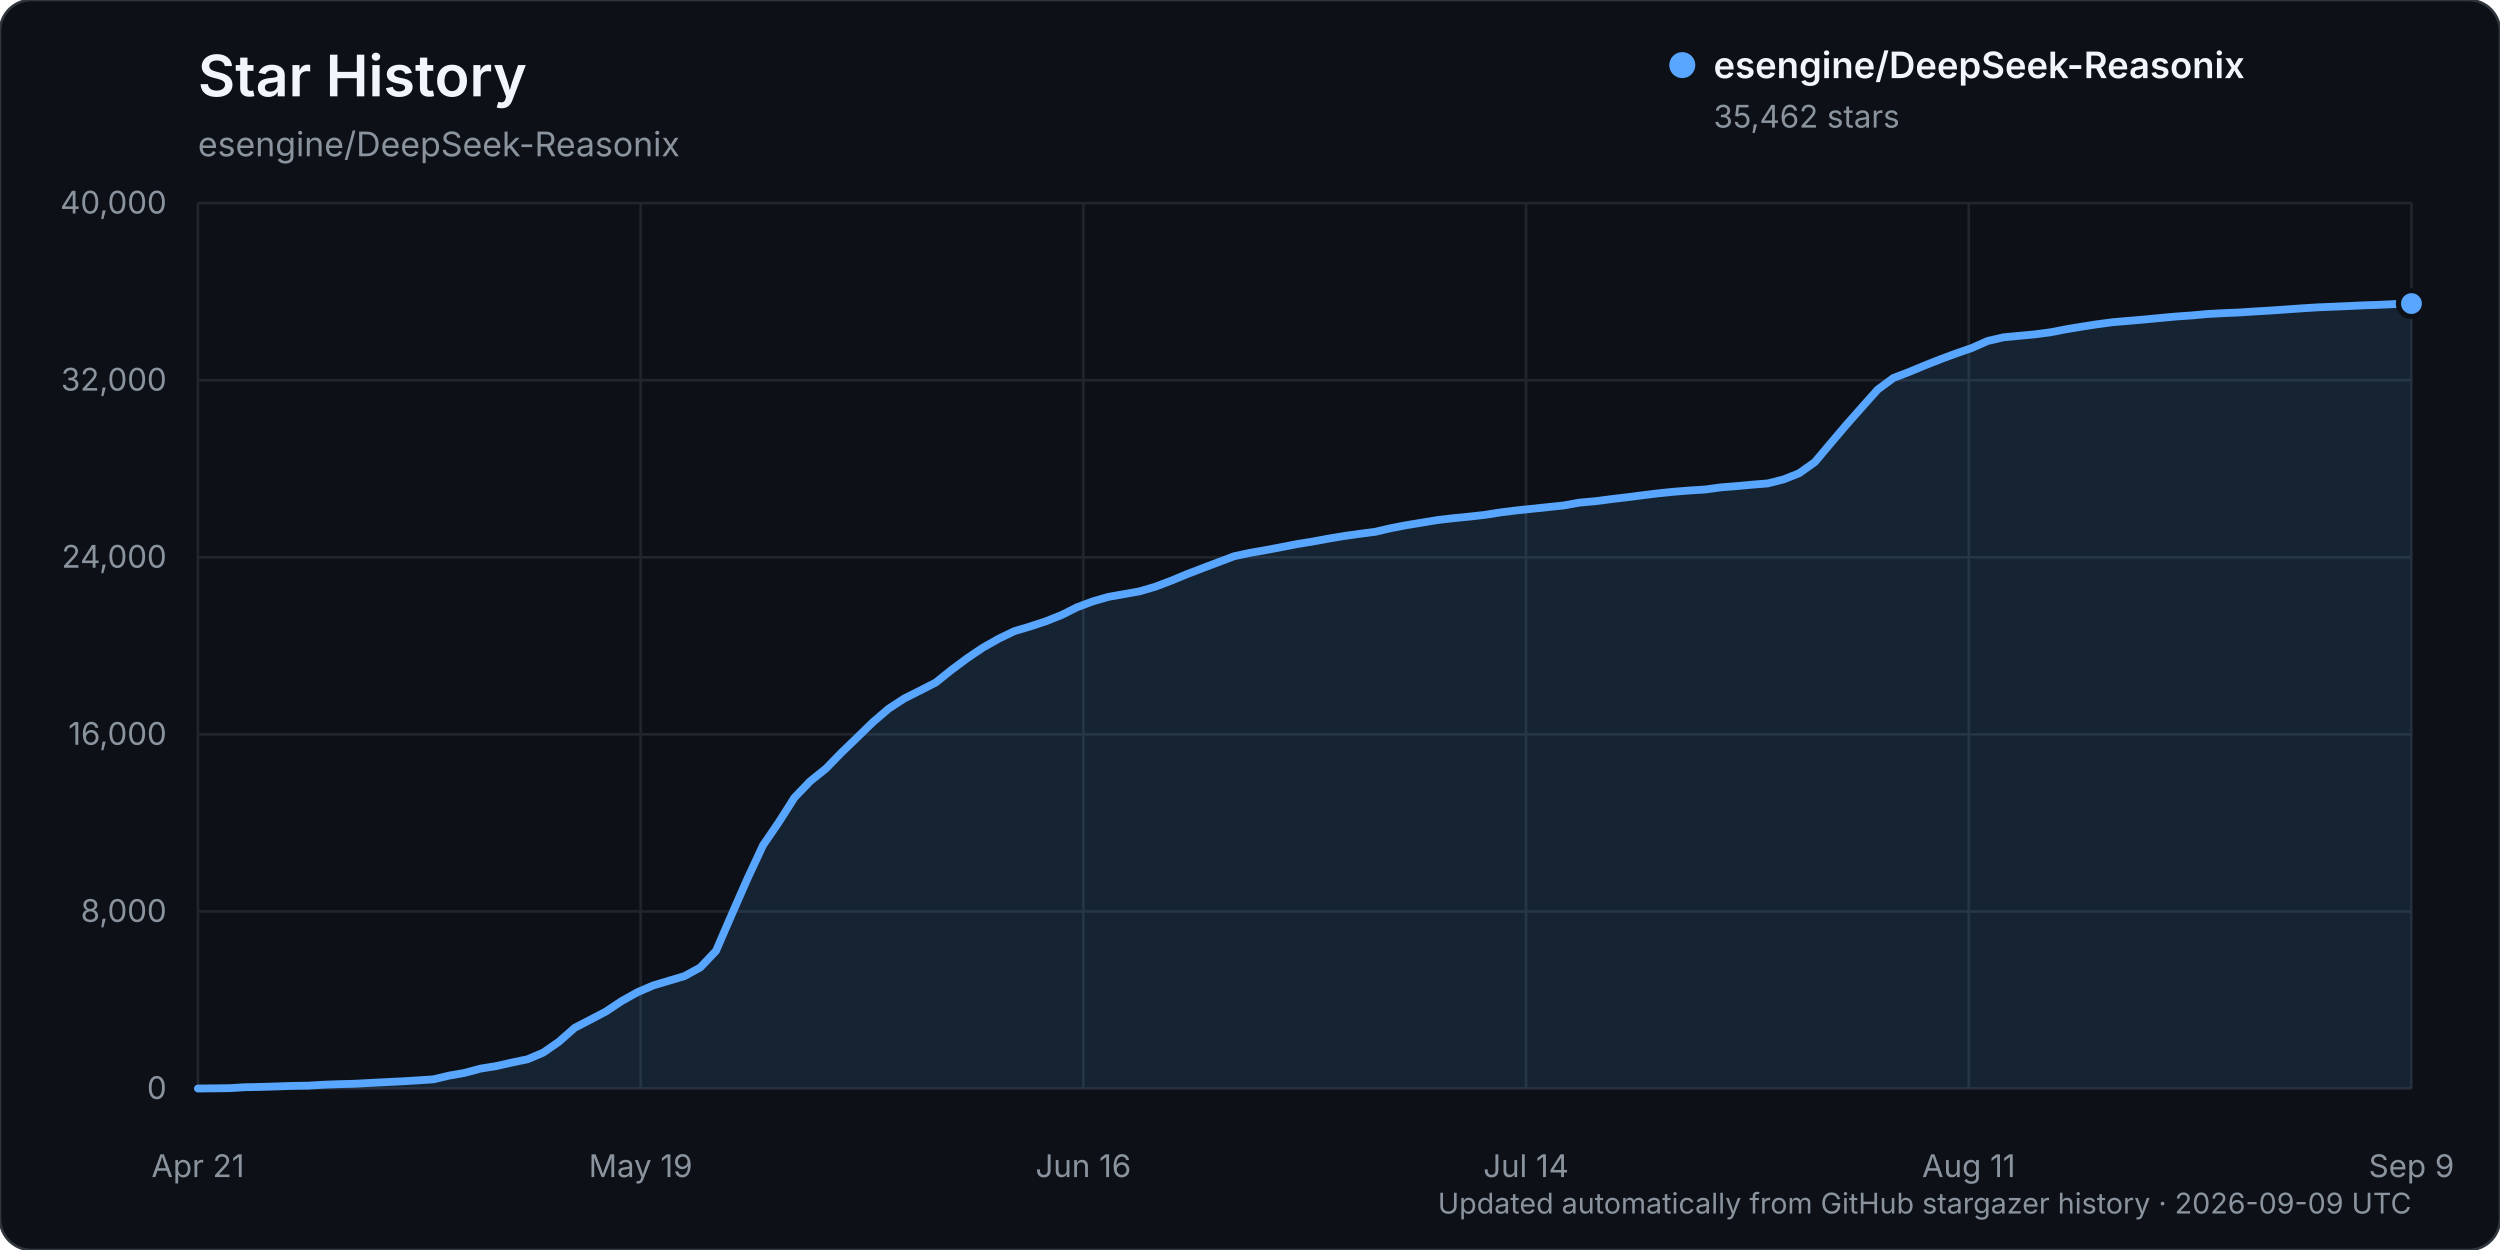
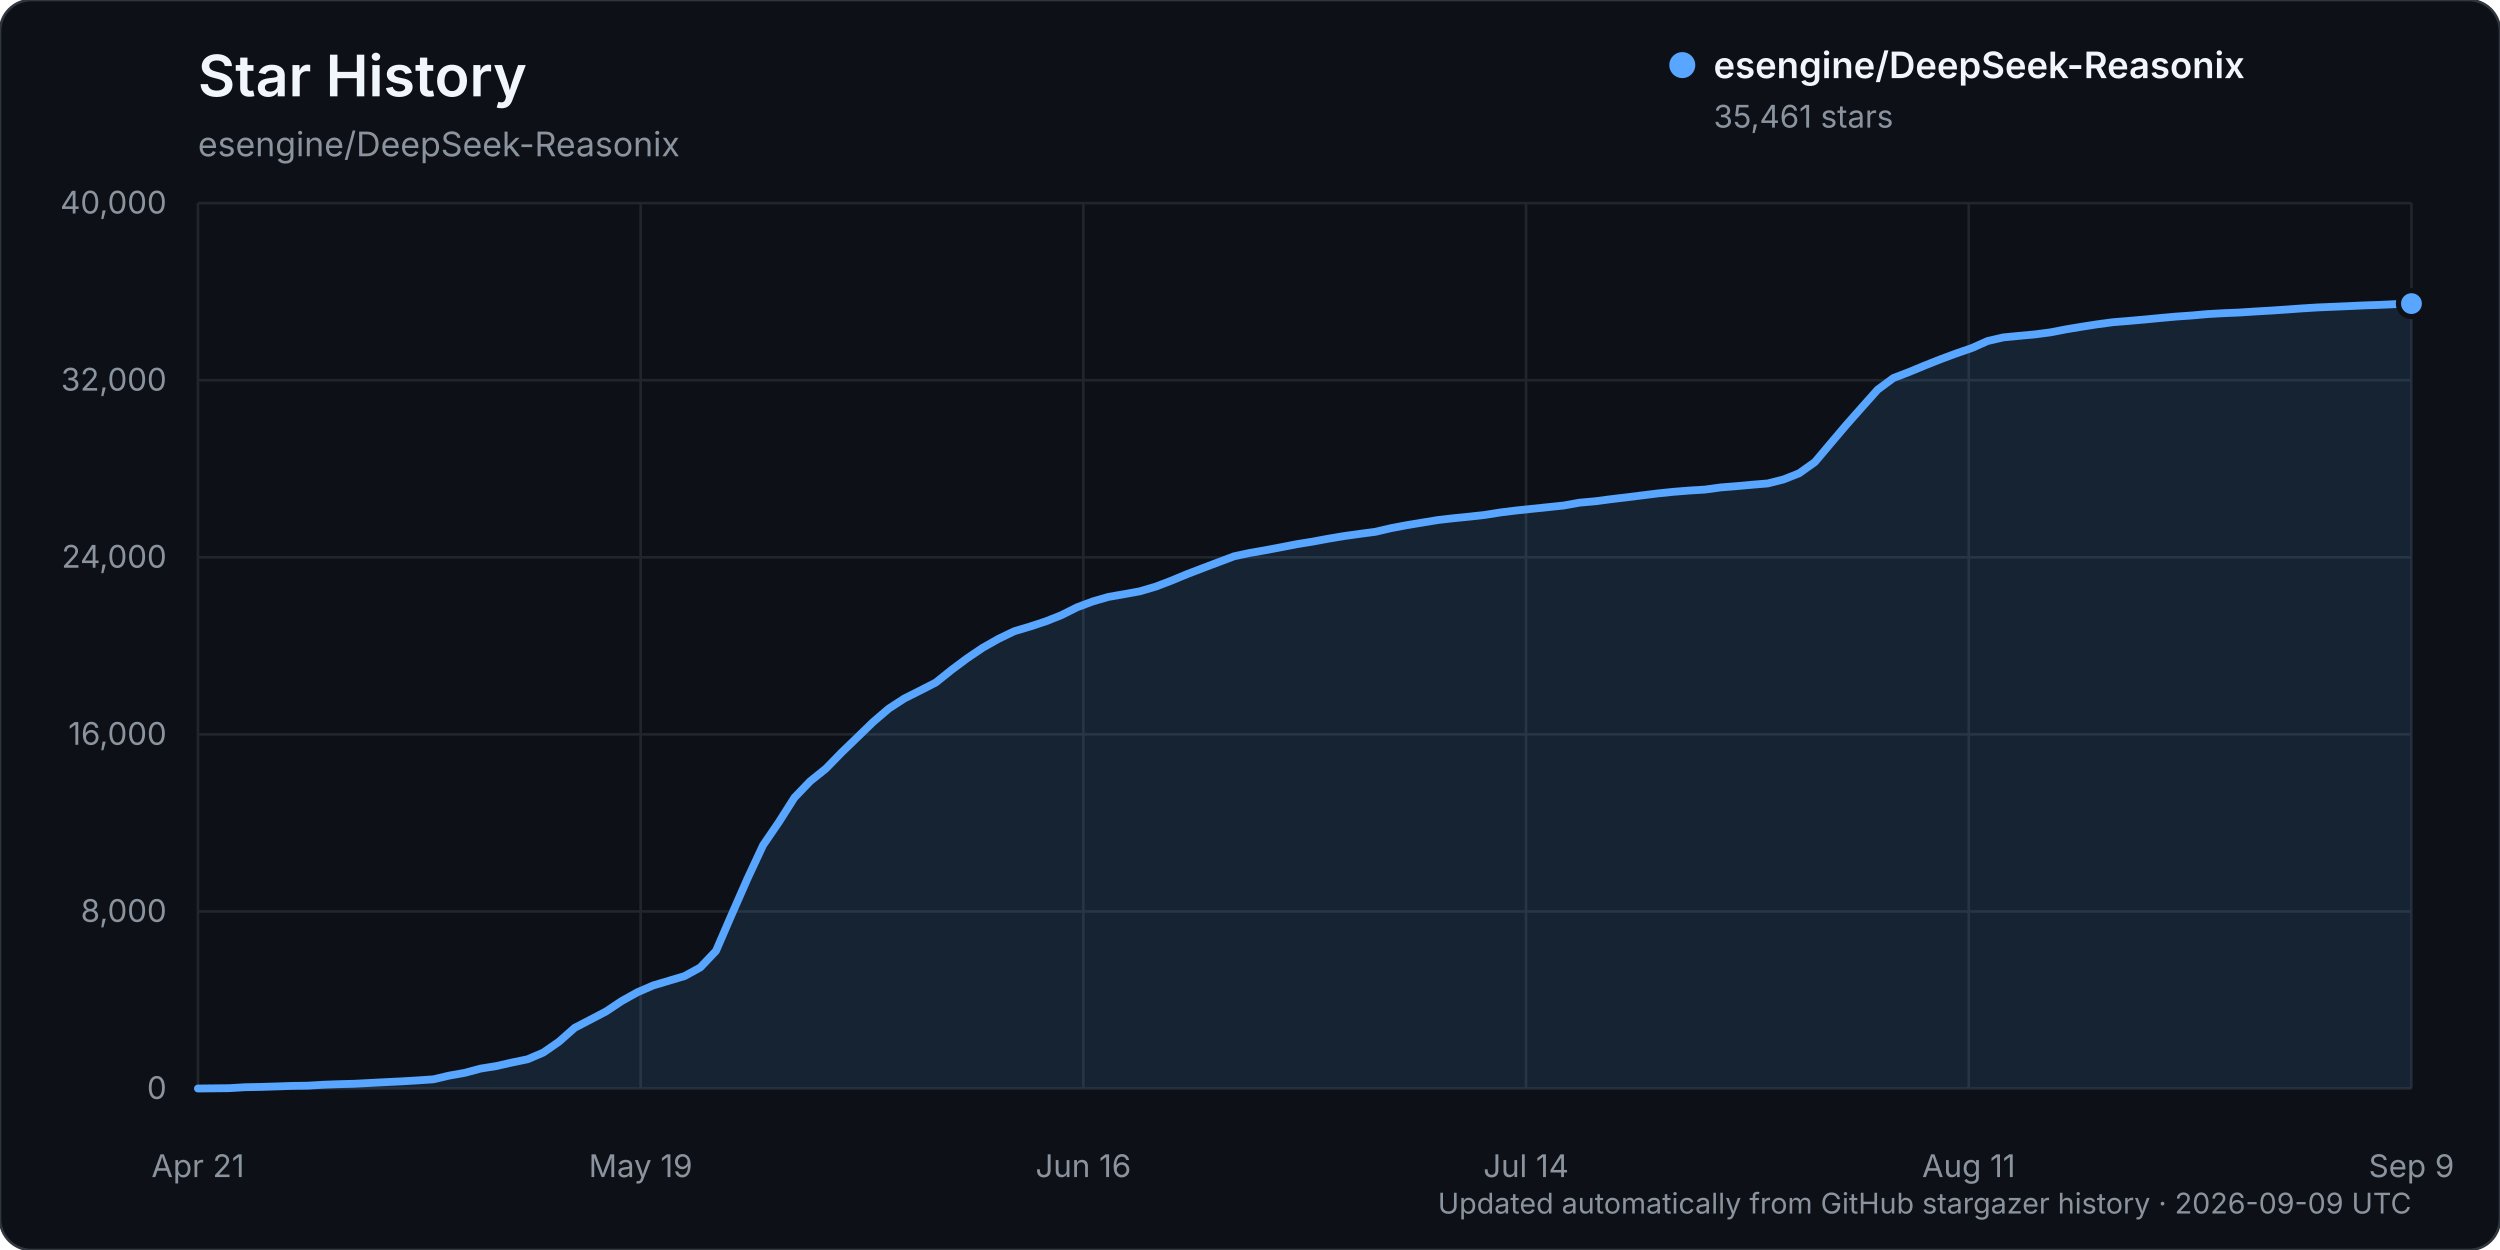
<svg xmlns="http://www.w3.org/2000/svg" width="960" height="480" viewBox="0 0 960 480" role="img" aria-labelledby="title description">
  <rect width="960" height="480" rx="12" fill="#0d1117" stroke="#30363d" />
  <text x="76" y="37" fill="#f0f6fc" font-family="-apple-system, BlinkMacSystemFont, 'Segoe UI', sans-serif" font-size="22" font-weight="600">Star History</text>
  <text x="76" y="60" fill="#8b949e" font-family="-apple-system, BlinkMacSystemFont, 'Segoe UI', sans-serif" font-size="13">esengine/DeepSeek-Reasonix</text>
  <g font-family="-apple-system, BlinkMacSystemFont, 'Segoe UI', sans-serif">
    <line x1="76" y1="418.00" x2="926" y2="418.00" stroke="#21262d" stroke-width="1" />
    <text x="64" y="422.00" text-anchor="end" fill="#8b949e" font-size="12">0</text>
    <line x1="76" y1="350.00" x2="926" y2="350.00" stroke="#21262d" stroke-width="1" />
    <text x="64" y="354.00" text-anchor="end" fill="#8b949e" font-size="12">8,000</text>
    <line x1="76" y1="282.00" x2="926" y2="282.00" stroke="#21262d" stroke-width="1" />
    <text x="64" y="286.00" text-anchor="end" fill="#8b949e" font-size="12">16,000</text>
    <line x1="76" y1="214.00" x2="926" y2="214.00" stroke="#21262d" stroke-width="1" />
    <text x="64" y="218.00" text-anchor="end" fill="#8b949e" font-size="12">24,000</text>
    <line x1="76" y1="146.00" x2="926" y2="146.00" stroke="#21262d" stroke-width="1" />
    <text x="64" y="150.00" text-anchor="end" fill="#8b949e" font-size="12">32,000</text>
    <line x1="76" y1="78.00" x2="926" y2="78.00" stroke="#21262d" stroke-width="1" />
    <text x="64" y="82.00" text-anchor="end" fill="#8b949e" font-size="12">40,000</text>
    <line x1="76.00" y1="78" x2="76.00" y2="418" stroke="#21262d" stroke-width="1" />
    <text x="76.00" y="452" text-anchor="middle" fill="#8b949e" font-size="12">Apr 21</text>
    <line x1="246.00" y1="78" x2="246.00" y2="418" stroke="#21262d" stroke-width="1" />
    <text x="246.00" y="452" text-anchor="middle" fill="#8b949e" font-size="12">May 19</text>
    <line x1="416.00" y1="78" x2="416.00" y2="418" stroke="#21262d" stroke-width="1" />
    <text x="416.00" y="452" text-anchor="middle" fill="#8b949e" font-size="12">Jun 16</text>
    <line x1="586.00" y1="78" x2="586.00" y2="418" stroke="#21262d" stroke-width="1" />
    <text x="586.00" y="452" text-anchor="middle" fill="#8b949e" font-size="12">Jul 14</text>
    <line x1="756.00" y1="78" x2="756.00" y2="418" stroke="#21262d" stroke-width="1" />
    <text x="756.00" y="452" text-anchor="middle" fill="#8b949e" font-size="12">Aug 11</text>
    <line x1="926.00" y1="78" x2="926.00" y2="418" stroke="#21262d" stroke-width="1" />
    <text x="926.00" y="452" text-anchor="middle" fill="#8b949e" font-size="12">Sep 9</text>
-     <path d="M76.00,417.99 L88.06,417.86 L94.09,417.49 L100.11,417.38 L106.14,417.19 L112.17,416.99 L118.20,416.90 L124.23,416.54 L130.26,416.32 L136.28,416.16 L142.31,415.84 L148.34,415.53 L154.37,415.23 L160.40,414.87 L166.43,414.46 L172.45,413.04 L178.48,411.97 L184.51,410.35 L190.54,409.38 L196.57,408.01 L202.60,406.76 L208.62,404.19 L214.65,400.01 L220.68,394.68 L226.71,391.55 L232.74,388.39 L238.77,384.37 L244.79,381.02 L250.82,378.41 L256.85,376.61 L262.88,374.81 L268.91,371.50 L274.94,365.16 L280.96,351.23 L286.99,337.49 L293.02,324.56 L299.05,315.75 L305.08,306.26 L311.11,299.99 L317.13,295.16 L323.16,288.97 L329.19,283.16 L335.22,277.29 L341.25,272.12 L347.28,268.20 L353.30,265.18 L359.33,262.09 L365.36,257.26 L371.39,252.77 L377.42,248.70 L383.45,245.29 L389.48,242.38 L395.50,240.58 L401.53,238.60 L407.56,236.21 L413.59,233.19 L419.62,230.93 L425.65,229.19 L431.67,228.14 L437.70,227.05 L443.73,225.27 L449.76,222.98 L455.79,220.48 L461.82,218.16 L467.84,215.89 L473.87,213.61 L479.90,212.31 L485.93,211.26 L491.96,210.12 L497.99,208.94 L504.01,207.97 L510.04,206.85 L516.07,205.84 L522.10,204.99 L528.13,204.21 L534.16,202.80 L540.18,201.65 L546.21,200.66 L552.24,199.66 L558.27,198.97 L564.30,198.38 L570.33,197.69 L576.35,196.74 L582.38,195.99 L588.41,195.36 L594.44,194.73 L600.47,194.10 L606.50,193.01 L612.52,192.47 L618.55,191.69 L624.58,190.97 L630.61,190.20 L636.64,189.45 L642.67,188.83 L648.70,188.36 L654.72,187.98 L660.75,187.15 L666.78,186.67 L672.81,186.12 L678.84,185.63 L684.87,184.10 L690.89,181.72 L696.92,177.42 L702.95,170.26 L708.98,163.15 L715.01,156.34 L721.04,149.60 L727.06,145.14 L733.09,142.83 L739.12,140.33 L745.15,137.94 L751.18,135.71 L757.21,133.62 L763.23,130.95 L769.26,129.54 L775.29,128.96 L781.32,128.40 L787.35,127.61 L793.38,126.44 L799.40,125.44 L805.43,124.50 L811.46,123.70 L817.49,123.20 L823.52,122.68 L829.55,122.10 L835.57,121.55 L841.60,121.13 L847.63,120.58 L853.66,120.25 L859.69,120.00 L865.72,119.61 L871.74,119.25 L877.77,118.84 L883.80,118.41 L889.83,118.03 L895.86,117.78 L901.89,117.52 L907.91,117.24 L913.94,117.04 L919.97,116.75 L926.00,116.57 L926.00,418.00 L76.00,418.00 Z" fill="#58a6ff" opacity="0.12" />
-     <path d="M76.00,417.99 L88.06,417.86 L94.09,417.49 L100.11,417.38 L106.14,417.19 L112.17,416.99 L118.20,416.90 L124.23,416.54 L130.26,416.32 L136.28,416.16 L142.31,415.84 L148.34,415.53 L154.37,415.23 L160.40,414.87 L166.43,414.46 L172.45,413.04 L178.48,411.97 L184.51,410.35 L190.54,409.38 L196.57,408.01 L202.60,406.76 L208.62,404.19 L214.65,400.01 L220.68,394.68 L226.71,391.55 L232.74,388.39 L238.77,384.37 L244.79,381.02 L250.82,378.41 L256.85,376.61 L262.88,374.81 L268.91,371.50 L274.94,365.16 L280.96,351.23 L286.99,337.49 L293.02,324.56 L299.05,315.75 L305.08,306.26 L311.11,299.99 L317.13,295.16 L323.16,288.97 L329.19,283.16 L335.22,277.29 L341.25,272.12 L347.28,268.20 L353.30,265.18 L359.33,262.09 L365.36,257.26 L371.39,252.77 L377.42,248.70 L383.45,245.29 L389.48,242.38 L395.50,240.58 L401.53,238.60 L407.56,236.21 L413.59,233.19 L419.62,230.93 L425.65,229.19 L431.67,228.14 L437.70,227.05 L443.73,225.27 L449.76,222.98 L455.79,220.48 L461.82,218.16 L467.84,215.89 L473.87,213.61 L479.90,212.31 L485.93,211.26 L491.96,210.12 L497.99,208.94 L504.01,207.97 L510.04,206.85 L516.07,205.84 L522.10,204.99 L528.13,204.21 L534.16,202.80 L540.18,201.65 L546.21,200.66 L552.24,199.66 L558.27,198.97 L564.30,198.38 L570.33,197.69 L576.35,196.74 L582.38,195.99 L588.41,195.36 L594.44,194.73 L600.47,194.10 L606.50,193.01 L612.52,192.47 L618.55,191.69 L624.58,190.97 L630.61,190.20 L636.64,189.45 L642.67,188.83 L648.70,188.36 L654.72,187.98 L660.75,187.15 L666.78,186.67 L672.81,186.12 L678.84,185.63 L684.87,184.10 L690.89,181.72 L696.92,177.42 L702.95,170.26 L708.98,163.15 L715.01,156.34 L721.04,149.60 L727.06,145.14 L733.09,142.83 L739.12,140.33 L745.15,137.94 L751.18,135.71 L757.21,133.62 L763.23,130.95 L769.26,129.54 L775.29,128.96 L781.32,128.40 L787.35,127.61 L793.38,126.44 L799.40,125.44 L805.43,124.50 L811.46,123.70 L817.49,123.20 L823.52,122.68 L829.55,122.10 L835.57,121.55 L841.60,121.13 L847.63,120.58 L853.66,120.25 L859.69,120.00 L865.72,119.61 L871.74,119.25 L877.77,118.84 L883.80,118.41 L889.83,118.03 L895.86,117.78 L901.89,117.52 L907.91,117.24 L913.94,117.04 L919.97,116.75 L926.00,116.57" fill="none" stroke="#58a6ff" stroke-width="3" stroke-linecap="round" stroke-linejoin="round" />
-     <circle cx="926.00" cy="116.57" r="5" fill="#58a6ff" stroke="#0d1117" stroke-width="2" />
+     <path d="M76.00,417.99 L88.06,417.86 L94.09,417.49 L100.11,417.38 L106.14,417.19 L112.17,416.99 L118.20,416.90 L124.23,416.54 L130.26,416.32 L136.28,416.16 L142.31,415.84 L148.34,415.53 L154.37,415.23 L160.40,414.87 L166.43,414.46 L172.45,413.04 L178.48,411.97 L184.51,410.35 L190.54,409.38 L196.57,408.01 L202.60,406.76 L208.62,404.19 L214.65,400.01 L220.68,394.68 L226.71,391.55 L232.74,388.39 L238.77,384.37 L244.79,381.02 L250.82,378.41 L256.85,376.61 L262.88,374.81 L268.91,371.50 L274.94,365.16 L280.96,351.23 L286.99,337.49 L293.02,324.56 L299.05,315.75 L305.08,306.26 L311.11,299.99 L317.13,295.16 L323.16,288.97 L329.19,283.16 L335.22,277.30 L341.25,272.13 L347.28,268.21 L353.30,265.19 L359.33,262.10 L365.36,257.27 L371.39,252.78 L377.42,248.71 L383.45,245.30 L389.48,242.40 L395.50,240.60 L401.53,238.62 L407.56,236.23 L413.59,233.21 L419.62,230.95 L425.65,229.21 L431.67,228.16 L437.70,227.06 L443.73,225.29 L449.76,222.99 L455.79,220.49 L461.82,218.17 L467.84,215.90 L473.87,213.63 L479.90,212.33 L485.93,211.28 L491.96,210.14 L497.99,208.96 L504.01,207.99 L510.04,206.87 L516.07,205.86 L522.10,205.01 L528.13,204.22 L534.16,202.81 L540.18,201.67 L546.21,200.67 L552.24,199.68 L558.27,198.99 L564.30,198.39 L570.33,197.71 L576.35,196.75 L582.38,196.01 L588.41,195.38 L594.44,194.75 L600.47,194.12 L606.50,193.03 L612.52,192.49 L618.55,191.70 L624.58,190.98 L630.61,190.22 L636.64,189.47 L642.67,188.85 L648.70,188.37 L654.72,188.00 L660.75,187.17 L666.78,186.69 L672.81,186.14 L678.84,185.64 L684.87,184.11 L690.89,181.73 L696.92,177.43 L702.95,170.28 L708.98,163.17 L715.01,156.36 L721.04,149.61 L727.06,145.16 L733.09,142.85 L739.12,140.35 L745.15,137.96 L751.18,135.72 L757.21,133.64 L763.23,130.96 L769.26,129.56 L775.29,128.97 L781.32,128.42 L787.35,127.63 L793.38,126.46 L799.40,125.46 L805.43,124.52 L811.46,123.72 L817.49,123.23 L823.52,122.70 L829.55,122.12 L835.57,121.57 L841.60,121.15 L847.63,120.61 L853.66,120.27 L859.69,120.02 L865.72,119.63 L871.74,119.28 L877.77,118.88 L883.80,118.44 L889.83,118.06 L895.86,117.81 L901.89,117.55 L907.91,117.27 L913.94,117.07 L919.97,116.79 L926.00,116.58 L926.00,418.00 L76.00,418.00 Z" fill="#58a6ff" opacity="0.12" />
+     <path d="M76.00,417.99 L88.06,417.86 L94.09,417.49 L100.11,417.38 L106.14,417.19 L112.17,416.99 L118.20,416.90 L124.23,416.54 L130.26,416.32 L136.28,416.16 L142.31,415.84 L148.34,415.53 L154.37,415.23 L160.40,414.87 L166.43,414.46 L172.45,413.04 L178.48,411.97 L184.51,410.35 L190.54,409.38 L196.57,408.01 L202.60,406.76 L208.62,404.19 L214.65,400.01 L220.68,394.68 L226.71,391.55 L232.74,388.39 L238.77,384.37 L244.79,381.02 L250.82,378.41 L256.85,376.61 L262.88,374.81 L268.91,371.50 L274.94,365.16 L280.96,351.23 L286.99,337.49 L293.02,324.56 L299.05,315.75 L305.08,306.26 L311.11,299.99 L317.13,295.16 L323.16,288.97 L329.19,283.16 L335.22,277.30 L341.25,272.13 L347.28,268.21 L353.30,265.19 L359.33,262.10 L365.36,257.27 L371.39,252.78 L377.42,248.71 L383.45,245.30 L389.48,242.40 L395.50,240.60 L401.53,238.62 L407.56,236.23 L413.59,233.21 L419.62,230.95 L425.65,229.21 L431.67,228.16 L437.70,227.06 L443.73,225.29 L449.76,222.99 L455.79,220.49 L461.82,218.17 L467.84,215.90 L473.87,213.63 L479.90,212.33 L485.93,211.28 L491.96,210.14 L497.99,208.96 L504.01,207.99 L510.04,206.87 L516.07,205.86 L522.10,205.01 L528.13,204.22 L534.16,202.81 L540.18,201.67 L546.21,200.67 L552.24,199.68 L558.27,198.99 L564.30,198.39 L570.33,197.71 L576.35,196.75 L582.38,196.01 L588.41,195.38 L594.44,194.75 L600.47,194.12 L606.50,193.03 L612.52,192.49 L618.55,191.70 L624.58,190.98 L630.61,190.22 L636.64,189.47 L642.67,188.85 L648.70,188.37 L654.72,188.00 L660.75,187.17 L666.78,186.69 L672.81,186.14 L678.84,185.64 L684.87,184.11 L690.89,181.73 L696.92,177.43 L702.95,170.28 L708.98,163.17 L715.01,156.36 L721.04,149.61 L727.06,145.16 L733.09,142.85 L739.12,140.35 L745.15,137.96 L751.18,135.72 L757.21,133.64 L763.23,130.96 L769.26,129.56 L775.29,128.97 L781.32,128.42 L787.35,127.63 L793.38,126.46 L799.40,125.46 L805.43,124.52 L811.46,123.72 L817.49,123.23 L823.52,122.70 L829.55,122.12 L835.57,121.57 L841.60,121.15 L847.63,120.61 L853.66,120.27 L859.69,120.02 L865.72,119.63 L871.74,119.28 L877.77,118.88 L883.80,118.44 L889.83,118.06 L895.86,117.81 L901.89,117.55 L907.91,117.27 L913.94,117.07 L919.97,116.79 L926.00,116.58" fill="none" stroke="#58a6ff" stroke-width="3" stroke-linecap="round" stroke-linejoin="round" />
+     <circle cx="926.00" cy="116.58" r="5" fill="#58a6ff" stroke="#0d1117" stroke-width="2" />
    <g transform="translate(646, 25)">
      <circle cx="0" cy="0" r="5" fill="#58a6ff" />
      <text x="12" y="5" fill="#f0f6fc" font-size="14" font-weight="600">esengine/DeepSeek-Reasonix</text>
-       <text x="12" y="24" fill="#8b949e" font-size="12">35,462 stars</text>
+       <text x="12" y="24" fill="#8b949e" font-size="12">35,461 stars</text>
    </g>
    <text x="926" y="466" text-anchor="end" fill="#8b949e" font-size="11">Updated automatically from GitHub stargazer history · 2026-09-09 UTC</text>
  </g>
</svg>
